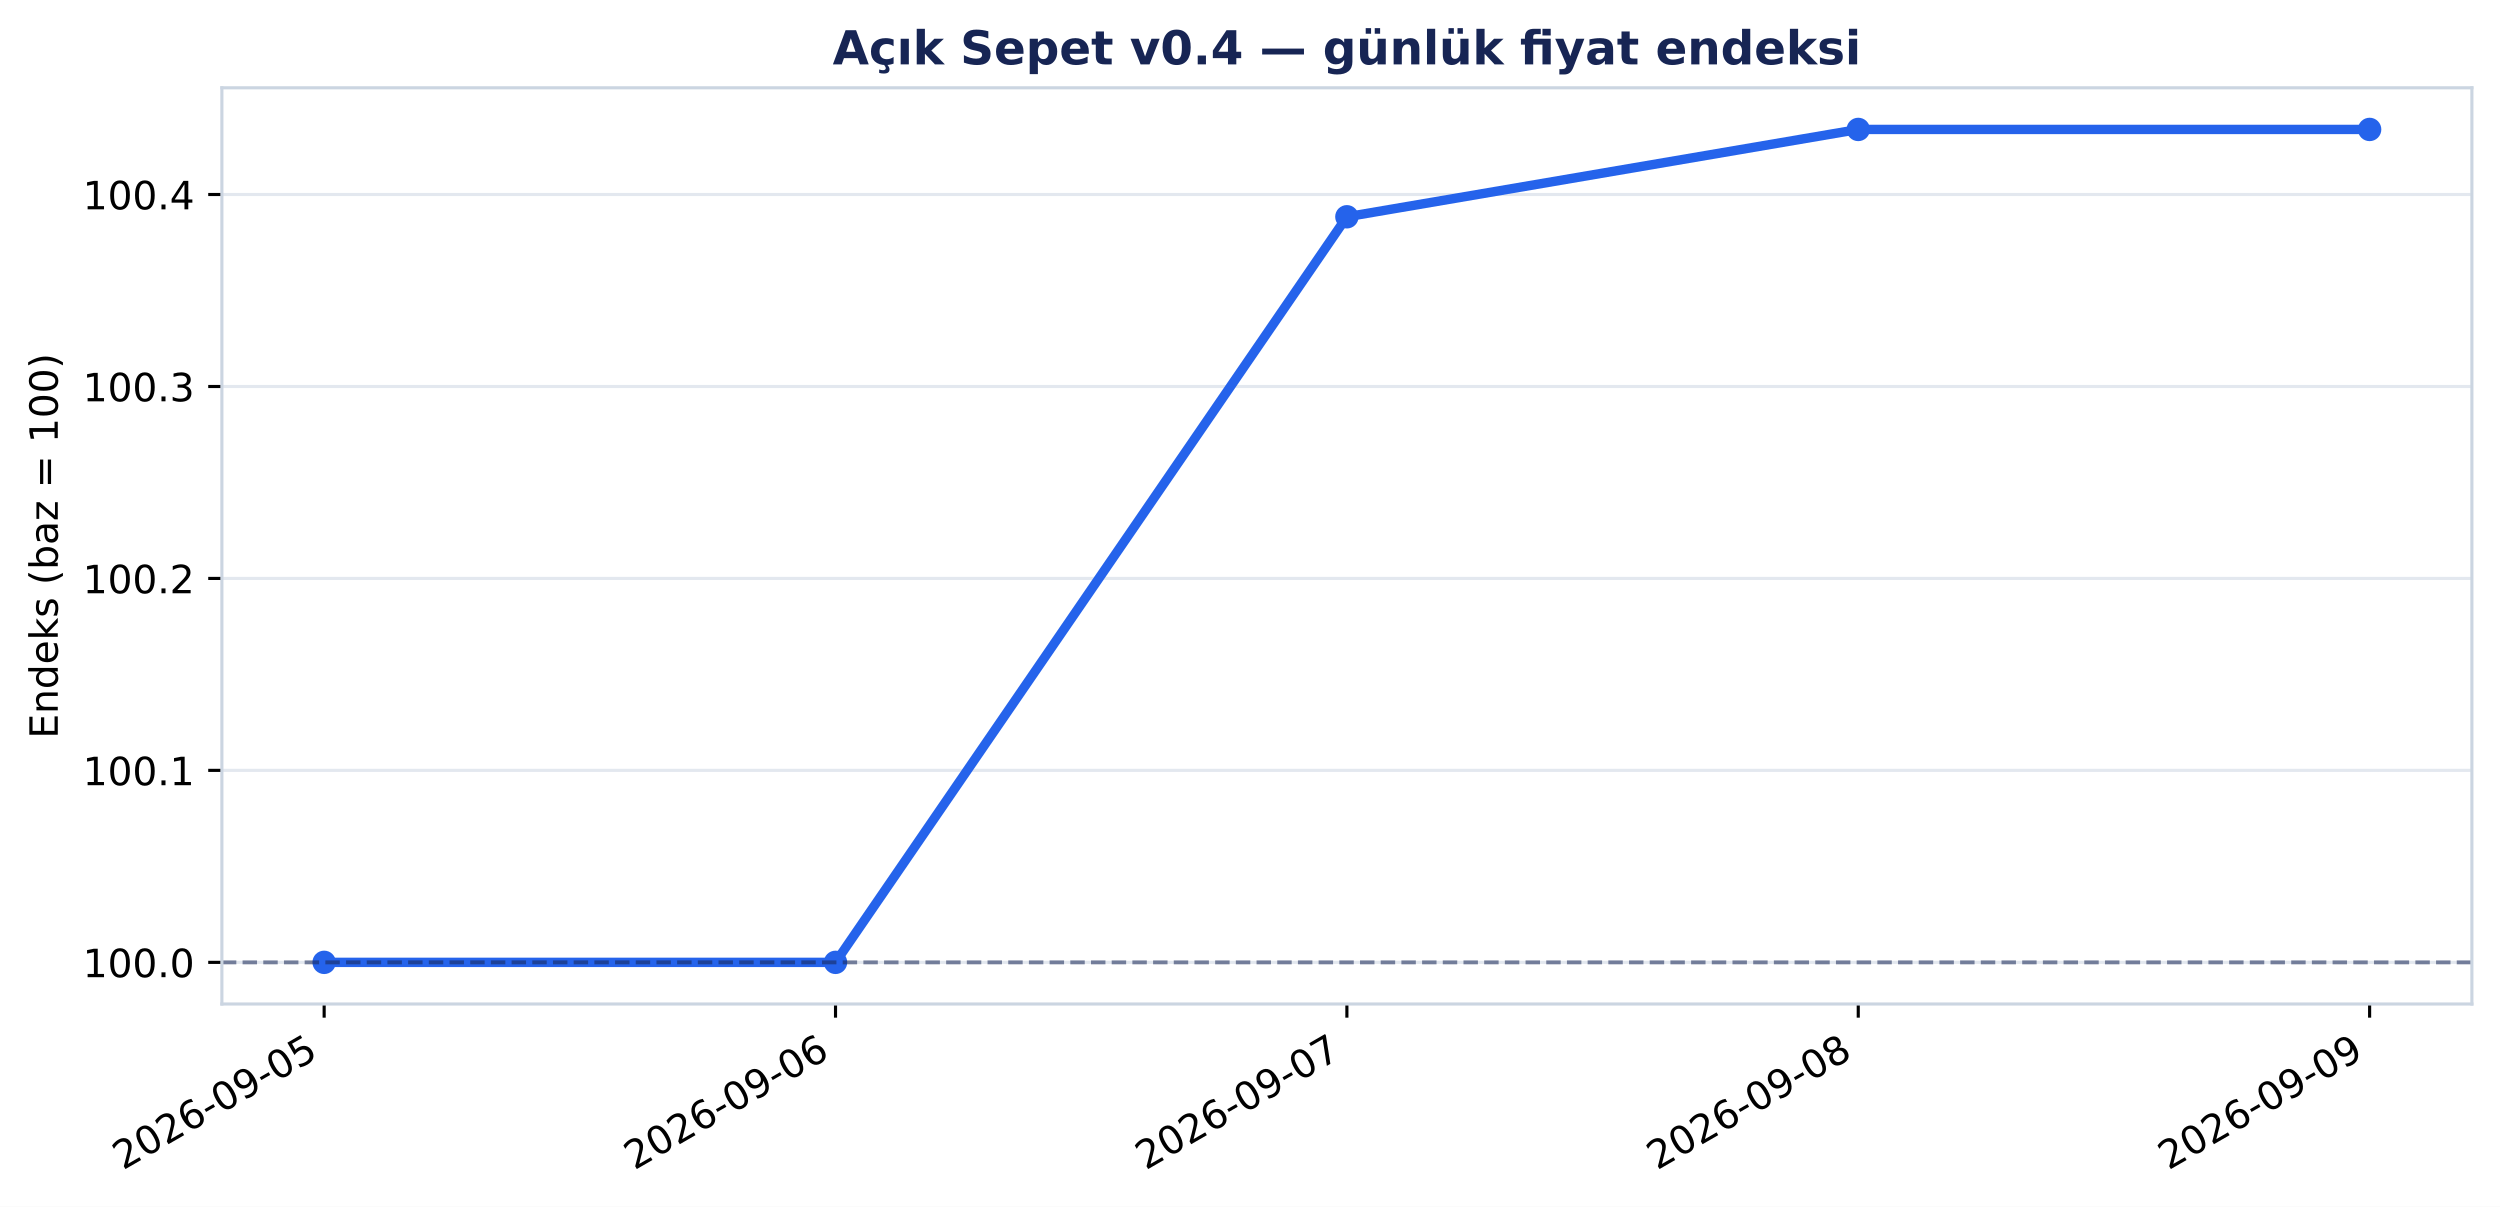
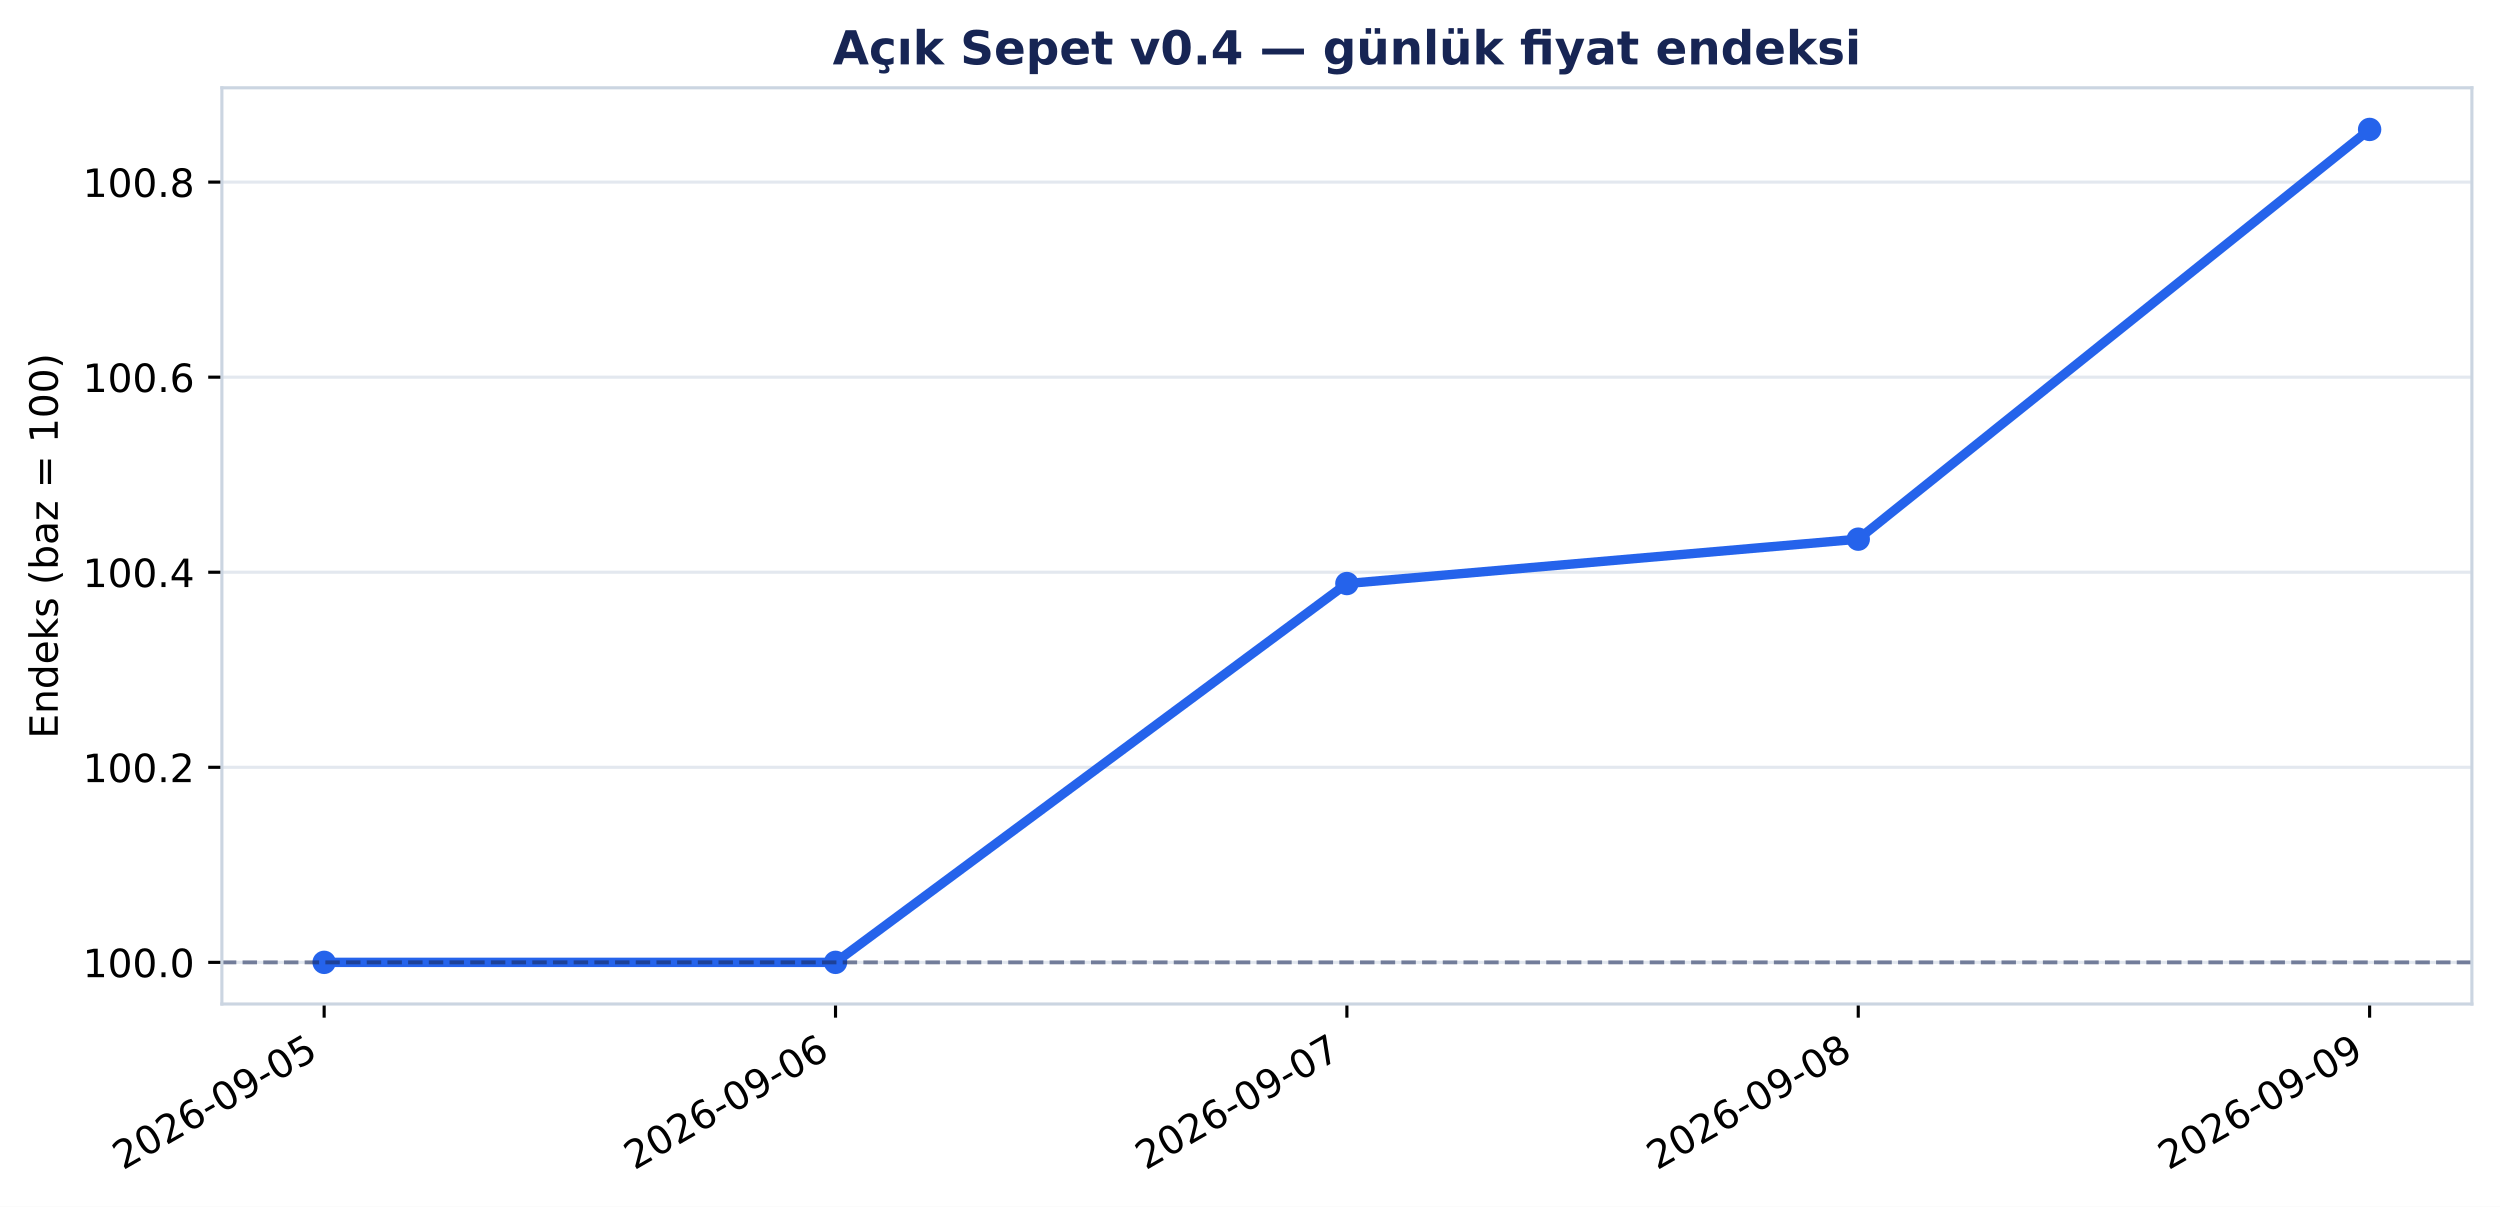
<svg xmlns="http://www.w3.org/2000/svg" xmlns:xlink="http://www.w3.org/1999/xlink" width="640.307pt" height="309.065pt" viewBox="0 0 640.307 309.065" version="1.1">
  <defs>
    <style type="text/css">*{stroke-linejoin: round; stroke-linecap: butt}</style>
  </defs>
  <g id="figure_1">
    <g id="patch_1">
      <path d="M 0 309.065 L 640.307 309.065 L 640.307 0 L 0 0 z " style="fill: #ffffff" />
    </g>
    <g id="axes_1">
      <g id="patch_2">
        <path d="M 56.829 257.147 L 633.107 257.147 L 633.107 22.487 L 56.829 22.487 z " style="fill: #ffffff" />
      </g>
      <g id="matplotlib.axis_1">
        <g id="xtick_1">
          <g id="line2d_1">
            <defs>
-               <path id="m60964364a3" d="M 0 0 L 0 3.5 " style="stroke: #000000; stroke-width: 0.8" />
+               <path id="mc05fc10f4d" d="M 0 0 L 0 3.5 " style="stroke: #000000; stroke-width: 0.8" />
            </defs>
            <g>
-               <use xlink:href="#m60964364a3" x="83.023" y="257.147" style="stroke: #000000; stroke-width: 0.8" />
+               <use xlink:href="#mc05fc10f4d" x="83.023" y="257.147" style="stroke: #000000; stroke-width: 0.8" />
            </g>
          </g>
          <g id="text_1">
            <g transform="translate(31.49257 299.7842) rotate(-30) scale(0.1 -0.1)">
              <defs>
                <path id="DejaVuSans-15" d="M 1228 531 L 3431 531 L 3431 0 L 469 0 L 469 531 Q 828 903 1448 1529 Q 2069 2156 2228 2338 Q 2531 2678 2651 2914 Q 2772 3150 2772 3378 Q 2772 3750 2511 3984 Q 2250 4219 1831 4219 Q 1534 4219 1204 4116 Q 875 4013 500 3803 L 500 4441 Q 881 4594 1212 4672 Q 1544 4750 1819 4750 Q 2544 4750 2975 4387 Q 3406 4025 3406 3419 Q 3406 3131 3298 2873 Q 3191 2616 2906 2266 Q 2828 2175 2409 1742 Q 1991 1309 1228 531 z " transform="scale(0.015625)" />
                <path id="DejaVuSans-13" d="M 2034 4250 Q 1547 4250 1301 3770 Q 1056 3291 1056 2328 Q 1056 1369 1301 889 Q 1547 409 2034 409 Q 2525 409 2770 889 Q 3016 1369 3016 2328 Q 3016 3291 2770 3770 Q 2525 4250 2034 4250 z M 2034 4750 Q 2819 4750 3233 4129 Q 3647 3509 3647 2328 Q 3647 1150 3233 529 Q 2819 -91 2034 -91 Q 1250 -91 836 529 Q 422 1150 422 2328 Q 422 3509 836 4129 Q 1250 4750 2034 4750 z " transform="scale(0.015625)" />
                <path id="DejaVuSans-19" d="M 2113 2584 Q 1688 2584 1439 2293 Q 1191 2003 1191 1497 Q 1191 994 1439 701 Q 1688 409 2113 409 Q 2538 409 2786 701 Q 3034 994 3034 1497 Q 3034 2003 2786 2293 Q 2538 2584 2113 2584 z M 3366 4563 L 3366 3988 Q 3128 4100 2886 4159 Q 2644 4219 2406 4219 Q 1781 4219 1451 3797 Q 1122 3375 1075 2522 Q 1259 2794 1537 2939 Q 1816 3084 2150 3084 Q 2853 3084 3261 2657 Q 3669 2231 3669 1497 Q 3669 778 3244 343 Q 2819 -91 2113 -91 Q 1303 -91 875 529 Q 447 1150 447 2328 Q 447 3434 972 4092 Q 1497 4750 2381 4750 Q 2619 4750 2861 4703 Q 3103 4656 3366 4563 z " transform="scale(0.015625)" />
                <path id="DejaVuSans-10" d="M 313 2009 L 1997 2009 L 1997 1497 L 313 1497 L 313 2009 z " transform="scale(0.015625)" />
                <path id="DejaVuSans-1c" d="M 703 97 L 703 672 Q 941 559 1184 500 Q 1428 441 1663 441 Q 2288 441 2617 861 Q 2947 1281 2994 2138 Q 2813 1869 2534 1725 Q 2256 1581 1919 1581 Q 1219 1581 811 2004 Q 403 2428 403 3163 Q 403 3881 828 4315 Q 1253 4750 1959 4750 Q 2769 4750 3195 4129 Q 3622 3509 3622 2328 Q 3622 1225 3098 567 Q 2575 -91 1691 -91 Q 1453 -91 1209 -44 Q 966 3 703 97 z M 1959 2075 Q 2384 2075 2632 2365 Q 2881 2656 2881 3163 Q 2881 3666 2632 3958 Q 2384 4250 1959 4250 Q 1534 4250 1286 3958 Q 1038 3666 1038 3163 Q 1038 2656 1286 2365 Q 1534 2075 1959 2075 z " transform="scale(0.015625)" />
                <path id="DejaVuSans-18" d="M 691 4666 L 3169 4666 L 3169 4134 L 1269 4134 L 1269 2991 Q 1406 3038 1543 3061 Q 1681 3084 1819 3084 Q 2600 3084 3056 2656 Q 3513 2228 3513 1497 Q 3513 744 3044 326 Q 2575 -91 1722 -91 Q 1428 -91 1123 -41 Q 819 9 494 109 L 494 744 Q 775 591 1075 516 Q 1375 441 1709 441 Q 2250 441 2565 725 Q 2881 1009 2881 1497 Q 2881 1984 2565 2268 Q 2250 2553 1709 2553 Q 1456 2553 1204 2497 Q 953 2441 691 2322 L 691 4666 z " transform="scale(0.015625)" />
              </defs>
              <use xlink:href="#DejaVuSans-15" />
              <use xlink:href="#DejaVuSans-13" transform="translate(63.625 0)" />
              <use xlink:href="#DejaVuSans-15" transform="translate(127.25 0)" />
              <use xlink:href="#DejaVuSans-19" transform="translate(190.875 0)" />
              <use xlink:href="#DejaVuSans-10" transform="translate(254.5 0)" />
              <use xlink:href="#DejaVuSans-13" transform="translate(290.5781 0)" />
              <use xlink:href="#DejaVuSans-1c" transform="translate(354.2031 0)" />
              <use xlink:href="#DejaVuSans-10" transform="translate(417.8281 0)" />
              <use xlink:href="#DejaVuSans-13" transform="translate(453.9062 0)" />
              <use xlink:href="#DejaVuSans-18" transform="translate(517.5312 0)" />
            </g>
          </g>
        </g>
        <g id="xtick_2">
          <g id="line2d_2">
            <g>
-               <use xlink:href="#m60964364a3" x="213.996" y="257.147" style="stroke: #000000; stroke-width: 0.8" />
+               <use xlink:href="#mc05fc10f4d" x="213.996" y="257.147" style="stroke: #000000; stroke-width: 0.8" />
            </g>
          </g>
          <g id="text_2">
            <g transform="translate(162.4648 299.7842) rotate(-30) scale(0.1 -0.1)">
              <use xlink:href="#DejaVuSans-15" />
              <use xlink:href="#DejaVuSans-13" transform="translate(63.625 0)" />
              <use xlink:href="#DejaVuSans-15" transform="translate(127.25 0)" />
              <use xlink:href="#DejaVuSans-19" transform="translate(190.875 0)" />
              <use xlink:href="#DejaVuSans-10" transform="translate(254.5 0)" />
              <use xlink:href="#DejaVuSans-13" transform="translate(290.5781 0)" />
              <use xlink:href="#DejaVuSans-1c" transform="translate(354.2031 0)" />
              <use xlink:href="#DejaVuSans-10" transform="translate(417.8281 0)" />
              <use xlink:href="#DejaVuSans-13" transform="translate(453.9062 0)" />
              <use xlink:href="#DejaVuSans-19" transform="translate(517.5312 0)" />
            </g>
          </g>
        </g>
        <g id="xtick_3">
          <g id="line2d_3">
            <g>
-               <use xlink:href="#m60964364a3" x="344.968" y="257.147" style="stroke: #000000; stroke-width: 0.8" />
+               <use xlink:href="#mc05fc10f4d" x="344.968" y="257.147" style="stroke: #000000; stroke-width: 0.8" />
            </g>
          </g>
          <g id="text_3">
            <g transform="translate(293.437 299.7842) rotate(-30) scale(0.1 -0.1)">
              <defs>
                <path id="DejaVuSans-1a" d="M 525 4666 L 3525 4666 L 3525 4397 L 1831 0 L 1172 0 L 2766 4134 L 525 4134 L 525 4666 z " transform="scale(0.015625)" />
              </defs>
              <use xlink:href="#DejaVuSans-15" />
              <use xlink:href="#DejaVuSans-13" transform="translate(63.625 0)" />
              <use xlink:href="#DejaVuSans-15" transform="translate(127.25 0)" />
              <use xlink:href="#DejaVuSans-19" transform="translate(190.875 0)" />
              <use xlink:href="#DejaVuSans-10" transform="translate(254.5 0)" />
              <use xlink:href="#DejaVuSans-13" transform="translate(290.5781 0)" />
              <use xlink:href="#DejaVuSans-1c" transform="translate(354.2031 0)" />
              <use xlink:href="#DejaVuSans-10" transform="translate(417.8281 0)" />
              <use xlink:href="#DejaVuSans-13" transform="translate(453.9062 0)" />
              <use xlink:href="#DejaVuSans-1a" transform="translate(517.5312 0)" />
            </g>
          </g>
        </g>
        <g id="xtick_4">
          <g id="line2d_4">
            <g>
-               <use xlink:href="#m60964364a3" x="475.94" y="257.147" style="stroke: #000000; stroke-width: 0.8" />
+               <use xlink:href="#mc05fc10f4d" x="475.94" y="257.147" style="stroke: #000000; stroke-width: 0.8" />
            </g>
          </g>
          <g id="text_4">
            <g transform="translate(424.4091 299.7842) rotate(-30) scale(0.1 -0.1)">
              <defs>
                <path id="DejaVuSans-1b" d="M 2034 2216 Q 1584 2216 1326 1975 Q 1069 1734 1069 1313 Q 1069 891 1326 650 Q 1584 409 2034 409 Q 2484 409 2743 651 Q 3003 894 3003 1313 Q 3003 1734 2745 1975 Q 2488 2216 2034 2216 z M 1403 2484 Q 997 2584 770 2862 Q 544 3141 544 3541 Q 544 4100 942 4425 Q 1341 4750 2034 4750 Q 2731 4750 3128 4425 Q 3525 4100 3525 3541 Q 3525 3141 3298 2862 Q 3072 2584 2669 2484 Q 3125 2378 3379 2068 Q 3634 1759 3634 1313 Q 3634 634 3220 271 Q 2806 -91 2034 -91 Q 1263 -91 848 271 Q 434 634 434 1313 Q 434 1759 690 2068 Q 947 2378 1403 2484 z M 1172 3481 Q 1172 3119 1398 2916 Q 1625 2713 2034 2713 Q 2441 2713 2670 2916 Q 2900 3119 2900 3481 Q 2900 3844 2670 4047 Q 2441 4250 2034 4250 Q 1625 4250 1398 4047 Q 1172 3844 1172 3481 z " transform="scale(0.015625)" />
              </defs>
              <use xlink:href="#DejaVuSans-15" />
              <use xlink:href="#DejaVuSans-13" transform="translate(63.625 0)" />
              <use xlink:href="#DejaVuSans-15" transform="translate(127.25 0)" />
              <use xlink:href="#DejaVuSans-19" transform="translate(190.875 0)" />
              <use xlink:href="#DejaVuSans-10" transform="translate(254.5 0)" />
              <use xlink:href="#DejaVuSans-13" transform="translate(290.5781 0)" />
              <use xlink:href="#DejaVuSans-1c" transform="translate(354.2031 0)" />
              <use xlink:href="#DejaVuSans-10" transform="translate(417.8281 0)" />
              <use xlink:href="#DejaVuSans-13" transform="translate(453.9062 0)" />
              <use xlink:href="#DejaVuSans-1b" transform="translate(517.5312 0)" />
            </g>
          </g>
        </g>
        <g id="xtick_5">
          <g id="line2d_5">
            <g>
-               <use xlink:href="#m60964364a3" x="606.912" y="257.147" style="stroke: #000000; stroke-width: 0.8" />
+               <use xlink:href="#mc05fc10f4d" x="606.912" y="257.147" style="stroke: #000000; stroke-width: 0.8" />
            </g>
          </g>
          <g id="text_5">
            <g transform="translate(555.3813 299.7842) rotate(-30) scale(0.1 -0.1)">
              <use xlink:href="#DejaVuSans-15" />
              <use xlink:href="#DejaVuSans-13" transform="translate(63.625 0)" />
              <use xlink:href="#DejaVuSans-15" transform="translate(127.25 0)" />
              <use xlink:href="#DejaVuSans-19" transform="translate(190.875 0)" />
              <use xlink:href="#DejaVuSans-10" transform="translate(254.5 0)" />
              <use xlink:href="#DejaVuSans-13" transform="translate(290.5781 0)" />
              <use xlink:href="#DejaVuSans-1c" transform="translate(354.2031 0)" />
              <use xlink:href="#DejaVuSans-10" transform="translate(417.8281 0)" />
              <use xlink:href="#DejaVuSans-13" transform="translate(453.9062 0)" />
              <use xlink:href="#DejaVuSans-1c" transform="translate(517.5312 0)" />
            </g>
          </g>
        </g>
      </g>
      <g id="matplotlib.axis_2">
        <g id="ytick_1">
          <g id="line2d_6">
-             <path d="M 56.829 246.48 L 633.107 246.48 " clip-path="url(#pe45ce67028)" style="fill: none; stroke: #cbd5e1; stroke-opacity: 0.55; stroke-width: 0.8; stroke-linecap: square" />
+             <path d="M 56.829 246.48 L 633.107 246.48 " clip-path="url(#p86178de2ba)" style="fill: none; stroke: #cbd5e1; stroke-opacity: 0.55; stroke-width: 0.8; stroke-linecap: square" />
          </g>
          <g id="line2d_7">
            <defs>
-               <path id="me52f8d7fa2" d="M 0 0 L -3.5 0 " style="stroke: #000000; stroke-width: 0.8" />
+               <path id="mc78de921da" d="M 0 0 L -3.5 0 " style="stroke: #000000; stroke-width: 0.8" />
            </defs>
            <g>
-               <use xlink:href="#me52f8d7fa2" x="56.829" y="246.48" style="stroke: #000000; stroke-width: 0.8" />
+               <use xlink:href="#mc78de921da" x="56.829" y="246.48" style="stroke: #000000; stroke-width: 0.8" />
            </g>
          </g>
          <g id="text_6">
            <g transform="translate(21.20078 250.2791) scale(0.1 -0.1)">
              <defs>
                <path id="DejaVuSans-14" d="M 794 531 L 1825 531 L 1825 4091 L 703 3866 L 703 4441 L 1819 4666 L 2450 4666 L 2450 531 L 3481 531 L 3481 0 L 794 0 L 794 531 z " transform="scale(0.015625)" />
                <path id="DejaVuSans-11" d="M 684 794 L 1344 794 L 1344 0 L 684 0 L 684 794 z " transform="scale(0.015625)" />
              </defs>
              <use xlink:href="#DejaVuSans-14" />
              <use xlink:href="#DejaVuSans-13" transform="translate(63.625 0)" />
              <use xlink:href="#DejaVuSans-13" transform="translate(127.25 0)" />
              <use xlink:href="#DejaVuSans-11" transform="translate(190.875 0)" />
              <use xlink:href="#DejaVuSans-13" transform="translate(222.6562 0)" />
            </g>
          </g>
        </g>
        <g id="ytick_2">
          <g id="line2d_8">
-             <path d="M 56.829 197.315 L 633.107 197.315 " clip-path="url(#pe45ce67028)" style="fill: none; stroke: #cbd5e1; stroke-opacity: 0.55; stroke-width: 0.8; stroke-linecap: square" />
+             <path d="M 56.829 196.521 L 633.107 196.521 " clip-path="url(#p86178de2ba)" style="fill: none; stroke: #cbd5e1; stroke-opacity: 0.55; stroke-width: 0.8; stroke-linecap: square" />
          </g>
          <g id="line2d_9">
            <g>
-               <use xlink:href="#me52f8d7fa2" x="56.829" y="197.315" style="stroke: #000000; stroke-width: 0.8" />
+               <use xlink:href="#mc78de921da" x="56.829" y="196.521" style="stroke: #000000; stroke-width: 0.8" />
            </g>
          </g>
          <g id="text_7">
-             <g transform="translate(21.20078 201.1141) scale(0.1 -0.1)">
-               <use xlink:href="#DejaVuSans-14" />
-               <use xlink:href="#DejaVuSans-13" transform="translate(63.625 0)" />
-               <use xlink:href="#DejaVuSans-13" transform="translate(127.25 0)" />
-               <use xlink:href="#DejaVuSans-11" transform="translate(190.875 0)" />
-               <use xlink:href="#DejaVuSans-14" transform="translate(222.6562 0)" />
+             <g transform="translate(21.20078 200.3196) scale(0.1 -0.1)">
+               <use xlink:href="#DejaVuSans-14" />
+               <use xlink:href="#DejaVuSans-13" transform="translate(63.625 0)" />
+               <use xlink:href="#DejaVuSans-13" transform="translate(127.25 0)" />
+               <use xlink:href="#DejaVuSans-11" transform="translate(190.875 0)" />
+               <use xlink:href="#DejaVuSans-15" transform="translate(222.6562 0)" />
            </g>
          </g>
        </g>
        <g id="ytick_3">
          <g id="line2d_10">
-             <path d="M 56.829 148.15 L 633.107 148.15 " clip-path="url(#pe45ce67028)" style="fill: none; stroke: #cbd5e1; stroke-opacity: 0.55; stroke-width: 0.8; stroke-linecap: square" />
+             <path d="M 56.829 146.561 L 633.107 146.561 " clip-path="url(#p86178de2ba)" style="fill: none; stroke: #cbd5e1; stroke-opacity: 0.55; stroke-width: 0.8; stroke-linecap: square" />
          </g>
          <g id="line2d_11">
            <g>
-               <use xlink:href="#me52f8d7fa2" x="56.829" y="148.15" style="stroke: #000000; stroke-width: 0.8" />
+               <use xlink:href="#mc78de921da" x="56.829" y="146.561" style="stroke: #000000; stroke-width: 0.8" />
            </g>
          </g>
          <g id="text_8">
-             <g transform="translate(21.20078 151.949) scale(0.1 -0.1)">
-               <use xlink:href="#DejaVuSans-14" />
-               <use xlink:href="#DejaVuSans-13" transform="translate(63.625 0)" />
-               <use xlink:href="#DejaVuSans-13" transform="translate(127.25 0)" />
-               <use xlink:href="#DejaVuSans-11" transform="translate(190.875 0)" />
-               <use xlink:href="#DejaVuSans-15" transform="translate(222.6562 0)" />
+             <g transform="translate(21.20078 150.3601) scale(0.1 -0.1)">
+               <defs>
+                 <path id="DejaVuSans-17" d="M 2419 4116 L 825 1625 L 2419 1625 L 2419 4116 z M 2253 4666 L 3047 4666 L 3047 1625 L 3713 1625 L 3713 1100 L 3047 1100 L 3047 0 L 2419 0 L 2419 1100 L 313 1100 L 313 1709 L 2253 4666 z " transform="scale(0.015625)" />
+               </defs>
+               <use xlink:href="#DejaVuSans-14" />
+               <use xlink:href="#DejaVuSans-13" transform="translate(63.625 0)" />
+               <use xlink:href="#DejaVuSans-13" transform="translate(127.25 0)" />
+               <use xlink:href="#DejaVuSans-11" transform="translate(190.875 0)" />
+               <use xlink:href="#DejaVuSans-17" transform="translate(222.6562 0)" />
            </g>
          </g>
        </g>
        <g id="ytick_4">
          <g id="line2d_12">
-             <path d="M 56.829 98.985 L 633.107 98.985 " clip-path="url(#pe45ce67028)" style="fill: none; stroke: #cbd5e1; stroke-opacity: 0.55; stroke-width: 0.8; stroke-linecap: square" />
+             <path d="M 56.829 96.602 L 633.107 96.602 " clip-path="url(#p86178de2ba)" style="fill: none; stroke: #cbd5e1; stroke-opacity: 0.55; stroke-width: 0.8; stroke-linecap: square" />
          </g>
          <g id="line2d_13">
            <g>
-               <use xlink:href="#me52f8d7fa2" x="56.829" y="98.985" style="stroke: #000000; stroke-width: 0.8" />
+               <use xlink:href="#mc78de921da" x="56.829" y="96.602" style="stroke: #000000; stroke-width: 0.8" />
            </g>
          </g>
          <g id="text_9">
-             <g transform="translate(21.20078 102.784) scale(0.1 -0.1)">
-               <defs>
-                 <path id="DejaVuSans-16" d="M 2597 2516 Q 3050 2419 3304 2112 Q 3559 1806 3559 1356 Q 3559 666 3084 287 Q 2609 -91 1734 -91 Q 1441 -91 1130 -33 Q 819 25 488 141 L 488 750 Q 750 597 1062 519 Q 1375 441 1716 441 Q 2309 441 2620 675 Q 2931 909 2931 1356 Q 2931 1769 2642 2001 Q 2353 2234 1838 2234 L 1294 2234 L 1294 2753 L 1863 2753 Q 2328 2753 2575 2939 Q 2822 3125 2822 3475 Q 2822 3834 2567 4026 Q 2313 4219 1838 4219 Q 1578 4219 1281 4162 Q 984 4106 628 3988 L 628 4550 Q 988 4650 1302 4700 Q 1616 4750 1894 4750 Q 2613 4750 3031 4423 Q 3450 4097 3450 3541 Q 3450 3153 3228 2886 Q 3006 2619 2597 2516 z " transform="scale(0.015625)" />
-               </defs>
-               <use xlink:href="#DejaVuSans-14" />
-               <use xlink:href="#DejaVuSans-13" transform="translate(63.625 0)" />
-               <use xlink:href="#DejaVuSans-13" transform="translate(127.25 0)" />
-               <use xlink:href="#DejaVuSans-11" transform="translate(190.875 0)" />
-               <use xlink:href="#DejaVuSans-16" transform="translate(222.6562 0)" />
+             <g transform="translate(21.20078 100.4006) scale(0.1 -0.1)">
+               <use xlink:href="#DejaVuSans-14" />
+               <use xlink:href="#DejaVuSans-13" transform="translate(63.625 0)" />
+               <use xlink:href="#DejaVuSans-13" transform="translate(127.25 0)" />
+               <use xlink:href="#DejaVuSans-11" transform="translate(190.875 0)" />
+               <use xlink:href="#DejaVuSans-19" transform="translate(222.6562 0)" />
            </g>
          </g>
        </g>
        <g id="ytick_5">
          <g id="line2d_14">
-             <path d="M 56.829 49.82 L 633.107 49.82 " clip-path="url(#pe45ce67028)" style="fill: none; stroke: #cbd5e1; stroke-opacity: 0.55; stroke-width: 0.8; stroke-linecap: square" />
+             <path d="M 56.829 46.642 L 633.107 46.642 " clip-path="url(#p86178de2ba)" style="fill: none; stroke: #cbd5e1; stroke-opacity: 0.55; stroke-width: 0.8; stroke-linecap: square" />
          </g>
          <g id="line2d_15">
            <g>
-               <use xlink:href="#me52f8d7fa2" x="56.829" y="49.82" style="stroke: #000000; stroke-width: 0.8" />
+               <use xlink:href="#mc78de921da" x="56.829" y="46.642" style="stroke: #000000; stroke-width: 0.8" />
            </g>
          </g>
          <g id="text_10">
-             <g transform="translate(21.20078 53.619) scale(0.1 -0.1)">
-               <defs>
-                 <path id="DejaVuSans-17" d="M 2419 4116 L 825 1625 L 2419 1625 L 2419 4116 z M 2253 4666 L 3047 4666 L 3047 1625 L 3713 1625 L 3713 1100 L 3047 1100 L 3047 0 L 2419 0 L 2419 1100 L 313 1100 L 313 1709 L 2253 4666 z " transform="scale(0.015625)" />
-               </defs>
-               <use xlink:href="#DejaVuSans-14" />
-               <use xlink:href="#DejaVuSans-13" transform="translate(63.625 0)" />
-               <use xlink:href="#DejaVuSans-13" transform="translate(127.25 0)" />
-               <use xlink:href="#DejaVuSans-11" transform="translate(190.875 0)" />
-               <use xlink:href="#DejaVuSans-17" transform="translate(222.6562 0)" />
+             <g transform="translate(21.20078 50.44112) scale(0.1 -0.1)">
+               <use xlink:href="#DejaVuSans-14" />
+               <use xlink:href="#DejaVuSans-13" transform="translate(63.625 0)" />
+               <use xlink:href="#DejaVuSans-13" transform="translate(127.25 0)" />
+               <use xlink:href="#DejaVuSans-11" transform="translate(190.875 0)" />
+               <use xlink:href="#DejaVuSans-1b" transform="translate(222.6562 0)" />
            </g>
          </g>
        </g>
        <g id="text_11">
          <g transform="translate(14.79844 189.1605) rotate(-90) scale(0.1 -0.1)">
            <defs>
              <path id="DejaVuSans-28" d="M 628 4666 L 3578 4666 L 3578 4134 L 1259 4134 L 1259 2753 L 3481 2753 L 3481 2222 L 1259 2222 L 1259 531 L 3634 531 L 3634 0 L 628 0 L 628 4666 z " transform="scale(0.015625)" />
              <path id="DejaVuSans-51" d="M 3513 2113 L 3513 0 L 2938 0 L 2938 2094 Q 2938 2591 2744 2837 Q 2550 3084 2163 3084 Q 1697 3084 1428 2787 Q 1159 2491 1159 1978 L 1159 0 L 581 0 L 581 3500 L 1159 3500 L 1159 2956 Q 1366 3272 1645 3428 Q 1925 3584 2291 3584 Q 2894 3584 3203 3211 Q 3513 2838 3513 2113 z " transform="scale(0.015625)" />
              <path id="DejaVuSans-47" d="M 2906 2969 L 2906 4863 L 3481 4863 L 3481 0 L 2906 0 L 2906 525 Q 2725 213 2448 61 Q 2172 -91 1784 -91 Q 1150 -91 751 415 Q 353 922 353 1747 Q 353 2572 751 3078 Q 1150 3584 1784 3584 Q 2172 3584 2448 3432 Q 2725 3281 2906 2969 z M 947 1747 Q 947 1113 1208 752 Q 1469 391 1925 391 Q 2381 391 2643 752 Q 2906 1113 2906 1747 Q 2906 2381 2643 2742 Q 2381 3103 1925 3103 Q 1469 3103 1208 2742 Q 947 2381 947 1747 z " transform="scale(0.015625)" />
              <path id="DejaVuSans-48" d="M 3597 1894 L 3597 1613 L 953 1613 Q 991 1019 1311 708 Q 1631 397 2203 397 Q 2534 397 2845 478 Q 3156 559 3463 722 L 3463 178 Q 3153 47 2828 -22 Q 2503 -91 2169 -91 Q 1331 -91 842 396 Q 353 884 353 1716 Q 353 2575 817 3079 Q 1281 3584 2069 3584 Q 2775 3584 3186 3129 Q 3597 2675 3597 1894 z M 3022 2063 Q 3016 2534 2758 2815 Q 2500 3097 2075 3097 Q 1594 3097 1305 2825 Q 1016 2553 972 2059 L 3022 2063 z " transform="scale(0.015625)" />
              <path id="DejaVuSans-4e" d="M 581 4863 L 1159 4863 L 1159 1991 L 2875 3500 L 3609 3500 L 1753 1863 L 3688 0 L 2938 0 L 1159 1709 L 1159 0 L 581 0 L 581 4863 z " transform="scale(0.015625)" />
              <path id="DejaVuSans-56" d="M 2834 3397 L 2834 2853 Q 2591 2978 2328 3040 Q 2066 3103 1784 3103 Q 1356 3103 1142 2972 Q 928 2841 928 2578 Q 928 2378 1081 2264 Q 1234 2150 1697 2047 L 1894 2003 Q 2506 1872 2764 1633 Q 3022 1394 3022 966 Q 3022 478 2636 193 Q 2250 -91 1575 -91 Q 1294 -91 989 -36 Q 684 19 347 128 L 347 722 Q 666 556 975 473 Q 1284 391 1588 391 Q 1994 391 2212 530 Q 2431 669 2431 922 Q 2431 1156 2273 1281 Q 2116 1406 1581 1522 L 1381 1569 Q 847 1681 609 1914 Q 372 2147 372 2553 Q 372 3047 722 3315 Q 1072 3584 1716 3584 Q 2034 3584 2315 3537 Q 2597 3491 2834 3397 z " transform="scale(0.015625)" />
              <path id="DejaVuSans-3" transform="scale(0.015625)" />
              <path id="DejaVuSans-b" d="M 1984 4856 Q 1566 4138 1362 3434 Q 1159 2731 1159 2009 Q 1159 1288 1364 580 Q 1569 -128 1984 -844 L 1484 -844 Q 1016 -109 783 600 Q 550 1309 550 2009 Q 550 2706 781 3412 Q 1013 4119 1484 4856 L 1984 4856 z " transform="scale(0.015625)" />
              <path id="DejaVuSans-45" d="M 3116 1747 Q 3116 2381 2855 2742 Q 2594 3103 2138 3103 Q 1681 3103 1420 2742 Q 1159 2381 1159 1747 Q 1159 1113 1420 752 Q 1681 391 2138 391 Q 2594 391 2855 752 Q 3116 1113 3116 1747 z M 1159 2969 Q 1341 3281 1617 3432 Q 1894 3584 2278 3584 Q 2916 3584 3314 3078 Q 3713 2572 3713 1747 Q 3713 922 3314 415 Q 2916 -91 2278 -91 Q 1894 -91 1617 61 Q 1341 213 1159 525 L 1159 0 L 581 0 L 581 4863 L 1159 4863 L 1159 2969 z " transform="scale(0.015625)" />
              <path id="DejaVuSans-44" d="M 2194 1759 Q 1497 1759 1228 1600 Q 959 1441 959 1056 Q 959 750 1161 570 Q 1363 391 1709 391 Q 2188 391 2477 730 Q 2766 1069 2766 1631 L 2766 1759 L 2194 1759 z M 3341 1997 L 3341 0 L 2766 0 L 2766 531 Q 2569 213 2275 61 Q 1981 -91 1556 -91 Q 1019 -91 701 211 Q 384 513 384 1019 Q 384 1609 779 1909 Q 1175 2209 1959 2209 L 2766 2209 L 2766 2266 Q 2766 2663 2505 2880 Q 2244 3097 1772 3097 Q 1472 3097 1187 3025 Q 903 2953 641 2809 L 641 3341 Q 956 3463 1253 3523 Q 1550 3584 1831 3584 Q 2591 3584 2966 3190 Q 3341 2797 3341 1997 z " transform="scale(0.015625)" />
              <path id="DejaVuSans-5d" d="M 353 3500 L 3084 3500 L 3084 2975 L 922 459 L 3084 459 L 3084 0 L 275 0 L 275 525 L 2438 3041 L 353 3041 L 353 3500 z " transform="scale(0.015625)" />
              <path id="DejaVuSans-20" d="M 678 2906 L 4684 2906 L 4684 2381 L 678 2381 L 678 2906 z M 678 1631 L 4684 1631 L 4684 1100 L 678 1100 L 678 1631 z " transform="scale(0.015625)" />
              <path id="DejaVuSans-c" d="M 513 4856 L 1013 4856 Q 1481 4119 1714 3412 Q 1947 2706 1947 2009 Q 1947 1309 1714 600 Q 1481 -109 1013 -844 L 513 -844 Q 928 -128 1133 580 Q 1338 1288 1338 2009 Q 1338 2731 1133 3434 Q 928 4138 513 4856 z " transform="scale(0.015625)" />
            </defs>
            <use xlink:href="#DejaVuSans-28" />
            <use xlink:href="#DejaVuSans-51" transform="translate(63.1875 0)" />
            <use xlink:href="#DejaVuSans-47" transform="translate(126.5625 0)" />
            <use xlink:href="#DejaVuSans-48" transform="translate(190.0469 0)" />
            <use xlink:href="#DejaVuSans-4e" transform="translate(251.5781 0)" />
            <use xlink:href="#DejaVuSans-56" transform="translate(309.4844 0)" />
            <use xlink:href="#DejaVuSans-3" transform="translate(361.5781 0)" />
            <use xlink:href="#DejaVuSans-b" transform="translate(393.3594 0)" />
            <use xlink:href="#DejaVuSans-45" transform="translate(432.375 0)" />
            <use xlink:href="#DejaVuSans-44" transform="translate(495.8594 0)" />
            <use xlink:href="#DejaVuSans-5d" transform="translate(557.1406 0)" />
            <use xlink:href="#DejaVuSans-3" transform="translate(609.625 0)" />
            <use xlink:href="#DejaVuSans-20" transform="translate(641.4062 0)" />
            <use xlink:href="#DejaVuSans-3" transform="translate(725.2031 0)" />
            <use xlink:href="#DejaVuSans-14" transform="translate(756.9844 0)" />
            <use xlink:href="#DejaVuSans-13" transform="translate(820.6094 0)" />
            <use xlink:href="#DejaVuSans-13" transform="translate(884.2344 0)" />
            <use xlink:href="#DejaVuSans-c" transform="translate(947.8594 0)" />
          </g>
        </g>
      </g>
      <g id="line2d_16">
-         <path d="M 83.023 246.48 L 213.996 246.48 L 344.968 55.523 L 475.94 33.153 L 606.912 33.153 " clip-path="url(#pe45ce67028)" style="fill: none; stroke: #2563eb; stroke-width: 2.4; stroke-linecap: square" />
+         <path d="M 83.023 246.48 L 213.996 246.48 L 344.968 149.459 L 475.94 138.093 L 606.912 33.153 " clip-path="url(#p86178de2ba)" style="fill: none; stroke: #2563eb; stroke-width: 2.4; stroke-linecap: square" />
        <defs>
-           <path id="m284eb817c2" d="M 0 2.5 C 0.663 2.5 1.299 2.237 1.768 1.768 C 2.237 1.299 2.5 0.663 2.5 0 C 2.5 -0.663 2.237 -1.299 1.768 -1.768 C 1.299 -2.237 0.663 -2.5 0 -2.5 C -0.663 -2.5 -1.299 -2.237 -1.768 -1.768 C -2.237 -1.299 -2.5 -0.663 -2.5 0 C -2.5 0.663 -2.237 1.299 -1.768 1.768 C -1.299 2.237 -0.663 2.5 0 2.5 z " style="stroke: #2563eb" />
+           <path id="m5f45b1f394" d="M 0 2.5 C 0.663 2.5 1.299 2.237 1.768 1.768 C 2.237 1.299 2.5 0.663 2.5 0 C 2.5 -0.663 2.237 -1.299 1.768 -1.768 C 1.299 -2.237 0.663 -2.5 0 -2.5 C -0.663 -2.5 -1.299 -2.237 -1.768 -1.768 C -2.237 -1.299 -2.5 -0.663 -2.5 0 C -2.5 0.663 -2.237 1.299 -1.768 1.768 C -1.299 2.237 -0.663 2.5 0 2.5 z " style="stroke: #2563eb" />
        </defs>
-         <g clip-path="url(#pe45ce67028)">
-           <use xlink:href="#m284eb817c2" x="83.023" y="246.48" style="fill: #2563eb; stroke: #2563eb" />
-           <use xlink:href="#m284eb817c2" x="213.996" y="246.48" style="fill: #2563eb; stroke: #2563eb" />
-           <use xlink:href="#m284eb817c2" x="344.968" y="55.523" style="fill: #2563eb; stroke: #2563eb" />
-           <use xlink:href="#m284eb817c2" x="475.94" y="33.153" style="fill: #2563eb; stroke: #2563eb" />
-           <use xlink:href="#m284eb817c2" x="606.912" y="33.153" style="fill: #2563eb; stroke: #2563eb" />
+         <g clip-path="url(#p86178de2ba)">
+           <use xlink:href="#m5f45b1f394" x="83.023" y="246.48" style="fill: #2563eb; stroke: #2563eb" />
+           <use xlink:href="#m5f45b1f394" x="213.996" y="246.48" style="fill: #2563eb; stroke: #2563eb" />
+           <use xlink:href="#m5f45b1f394" x="344.968" y="149.459" style="fill: #2563eb; stroke: #2563eb" />
+           <use xlink:href="#m5f45b1f394" x="475.94" y="138.093" style="fill: #2563eb; stroke: #2563eb" />
+           <use xlink:href="#m5f45b1f394" x="606.912" y="33.153" style="fill: #2563eb; stroke: #2563eb" />
        </g>
      </g>
      <g id="line2d_17">
-         <path d="M 56.829 246.48 L 633.107 246.48 " clip-path="url(#pe45ce67028)" style="fill: none; stroke-dasharray: 3.7,1.6; stroke-dashoffset: 0; stroke: #172554; stroke-opacity: 0.55" />
+         <path d="M 56.829 246.48 L 633.107 246.48 " clip-path="url(#p86178de2ba)" style="fill: none; stroke-dasharray: 3.7,1.6; stroke-dashoffset: 0; stroke: #172554; stroke-opacity: 0.55" />
      </g>
      <g id="patch_3">
        <path d="M 56.829 257.147 L 56.829 22.487 " style="fill: none; stroke: #cbd5e1; stroke-width: 0.8; stroke-linejoin: miter; stroke-linecap: square" />
      </g>
      <g id="patch_4">
        <path d="M 633.107 257.147 L 633.107 22.487 " style="fill: none; stroke: #cbd5e1; stroke-width: 0.8; stroke-linejoin: miter; stroke-linecap: square" />
      </g>
      <g id="patch_5">
        <path d="M 56.829 257.147 L 633.107 257.147 " style="fill: none; stroke: #cbd5e1; stroke-width: 0.8; stroke-linejoin: miter; stroke-linecap: square" />
      </g>
      <g id="patch_6">
        <path d="M 56.829 22.487 L 633.107 22.487 " style="fill: none; stroke: #cbd5e1; stroke-width: 0.8; stroke-linejoin: miter; stroke-linecap: square" />
      </g>
      <g id="text_12">
        <g style="fill: #172554" transform="translate(213.2715 16.48688) scale(0.12 -0.12)">
          <defs>
            <path id="DejaVuSans-Bold-24" d="M 3419 850 L 1538 850 L 1241 0 L 31 0 L 1759 4666 L 3194 4666 L 4922 0 L 3713 0 L 3419 850 z M 1838 1716 L 3116 1716 L 2478 3572 L 1838 1716 z " transform="scale(0.015625)" />
            <path id="DejaVuSans-Bold-a9" d="M 3366 3391 L 3366 2478 Q 3138 2634 2908 2709 Q 2678 2784 2431 2784 Q 1963 2784 1702 2511 Q 1441 2238 1441 1747 Q 1441 1256 1702 982 Q 1963 709 2431 709 Q 2694 709 2930 787 Q 3166 866 3366 1019 L 3366 103 Q 3103 6 2833 -42 Q 2563 -91 2291 -91 Q 1344 -91 809 395 Q 275 881 275 1747 Q 275 2613 809 3098 Q 1344 3584 2291 3584 Q 2566 3584 2833 3536 Q 3100 3488 3366 3391 z M 2456 0 Q 2638 -194 2723 -359 Q 2809 -525 2809 -672 Q 2809 -969 2617 -1111 Q 2425 -1253 2028 -1253 Q 1878 -1253 1718 -1233 Q 1559 -1213 1397 -1172 L 1394 -697 Q 1550 -747 1679 -770 Q 1809 -794 1913 -794 Q 2094 -794 2195 -722 Q 2297 -650 2297 -525 Q 2297 -444 2230 -316 Q 2163 -188 2022 0 L 2456 0 z " transform="scale(0.015625)" />
            <path id="DejaVuSans-Bold-f3" d="M 538 3500 L 1656 3500 L 1656 0 L 538 0 L 538 3500 z " transform="scale(0.015625)" />
            <path id="DejaVuSans-Bold-4e" d="M 538 4863 L 1656 4863 L 1656 2216 L 2944 3500 L 4244 3500 L 2534 1894 L 4378 0 L 3022 0 L 1656 1459 L 1656 0 L 538 0 L 538 4863 z " transform="scale(0.015625)" />
            <path id="DejaVuSans-Bold-3" transform="scale(0.015625)" />
            <path id="DejaVuSans-Bold-36" d="M 3834 4519 L 3834 3531 Q 3450 3703 3084 3790 Q 2719 3878 2394 3878 Q 1963 3878 1756 3759 Q 1550 3641 1550 3391 Q 1550 3203 1689 3098 Q 1828 2994 2194 2919 L 2706 2816 Q 3484 2659 3812 2340 Q 4141 2022 4141 1434 Q 4141 663 3683 286 Q 3225 -91 2284 -91 Q 1841 -91 1394 -6 Q 947 78 500 244 L 500 1259 Q 947 1022 1364 901 Q 1781 781 2169 781 Q 2563 781 2772 912 Q 2981 1044 2981 1288 Q 2981 1506 2839 1625 Q 2697 1744 2272 1838 L 1806 1941 Q 1106 2091 782 2419 Q 459 2747 459 3303 Q 459 4000 909 4375 Q 1359 4750 2203 4750 Q 2588 4750 2994 4692 Q 3400 4634 3834 4519 z " transform="scale(0.015625)" />
            <path id="DejaVuSans-Bold-48" d="M 4031 1759 L 4031 1441 L 1416 1441 Q 1456 1047 1700 850 Q 1944 653 2381 653 Q 2734 653 3104 758 Q 3475 863 3866 1075 L 3866 213 Q 3469 63 3072 -14 Q 2675 -91 2278 -91 Q 1328 -91 801 392 Q 275 875 275 1747 Q 275 2603 792 3093 Q 1309 3584 2216 3584 Q 3041 3584 3536 3087 Q 4031 2591 4031 1759 z M 2881 2131 Q 2881 2450 2695 2645 Q 2509 2841 2209 2841 Q 1884 2841 1681 2658 Q 1478 2475 1428 2131 L 2881 2131 z " transform="scale(0.015625)" />
            <path id="DejaVuSans-Bold-53" d="M 1656 506 L 1656 -1331 L 538 -1331 L 538 3500 L 1656 3500 L 1656 2988 Q 1888 3294 2169 3439 Q 2450 3584 2816 3584 Q 3463 3584 3878 3070 Q 4294 2556 4294 1747 Q 4294 938 3878 423 Q 3463 -91 2816 -91 Q 2450 -91 2169 54 Q 1888 200 1656 506 z M 2400 2772 Q 2041 2772 1848 2508 Q 1656 2244 1656 1747 Q 1656 1250 1848 986 Q 2041 722 2400 722 Q 2759 722 2948 984 Q 3138 1247 3138 1747 Q 3138 2247 2948 2509 Q 2759 2772 2400 2772 z " transform="scale(0.015625)" />
            <path id="DejaVuSans-Bold-57" d="M 1759 4494 L 1759 3500 L 2913 3500 L 2913 2700 L 1759 2700 L 1759 1216 Q 1759 972 1856 886 Q 1953 800 2241 800 L 2816 800 L 2816 0 L 1856 0 Q 1194 0 917 276 Q 641 553 641 1216 L 641 2700 L 84 2700 L 84 3500 L 641 3500 L 641 4494 L 1759 4494 z " transform="scale(0.015625)" />
            <path id="DejaVuSans-Bold-59" d="M 97 3500 L 1216 3500 L 2088 1081 L 2956 3500 L 4078 3500 L 2700 0 L 1472 0 L 97 3500 z " transform="scale(0.015625)" />
            <path id="DejaVuSans-Bold-13" d="M 2944 2338 Q 2944 3213 2780 3570 Q 2616 3928 2228 3928 Q 1841 3928 1675 3570 Q 1509 3213 1509 2338 Q 1509 1453 1675 1090 Q 1841 728 2228 728 Q 2613 728 2778 1090 Q 2944 1453 2944 2338 z M 4147 2328 Q 4147 1169 3647 539 Q 3147 -91 2228 -91 Q 1306 -91 806 539 Q 306 1169 306 2328 Q 306 3491 806 4120 Q 1306 4750 2228 4750 Q 3147 4750 3647 4120 Q 4147 3491 4147 2328 z " transform="scale(0.015625)" />
            <path id="DejaVuSans-Bold-11" d="M 653 1209 L 1778 1209 L 1778 0 L 653 0 L 653 1209 z " transform="scale(0.015625)" />
            <path id="DejaVuSans-Bold-17" d="M 2356 3675 L 1038 1722 L 2356 1722 L 2356 3675 z M 2156 4666 L 3494 4666 L 3494 1722 L 4159 1722 L 4159 850 L 3494 850 L 3494 0 L 2356 0 L 2356 850 L 288 850 L 288 1881 L 2156 4666 z " transform="scale(0.015625)" />
            <path id="DejaVuSans-Bold-af6" d="M 344 2156 L 6056 2156 L 6056 1350 L 344 1350 L 344 2156 z " transform="scale(0.015625)" />
            <path id="DejaVuSans-Bold-4a" d="M 2919 594 Q 2688 288 2409 144 Q 2131 0 1766 0 Q 1125 0 706 504 Q 288 1009 288 1791 Q 288 2575 706 3076 Q 1125 3578 1766 3578 Q 2131 3578 2409 3434 Q 2688 3291 2919 2981 L 2919 3500 L 4044 3500 L 4044 353 Q 4044 -491 3511 -936 Q 2978 -1381 1966 -1381 Q 1638 -1381 1331 -1331 Q 1025 -1281 716 -1178 L 716 -306 Q 1009 -475 1290 -558 Q 1572 -641 1856 -641 Q 2406 -641 2662 -400 Q 2919 -159 2919 353 L 2919 594 z M 2181 2772 Q 1834 2772 1640 2515 Q 1447 2259 1447 1791 Q 1447 1309 1634 1061 Q 1822 813 2181 813 Q 2531 813 2725 1069 Q 2919 1325 2919 1791 Q 2919 2259 2725 2515 Q 2531 2772 2181 2772 z " transform="scale(0.015625)" />
            <path id="DejaVuSans-Bold-be" d="M 500 1363 L 500 3500 L 1625 3500 L 1625 3150 Q 1625 2866 1622 2436 Q 1619 2006 1619 1863 Q 1619 1441 1641 1255 Q 1663 1069 1716 984 Q 1784 875 1895 815 Q 2006 756 2150 756 Q 2500 756 2700 1025 Q 2900 1294 2900 1772 L 2900 3500 L 4019 3500 L 4019 0 L 2900 0 L 2900 506 Q 2647 200 2364 54 Q 2081 -91 1741 -91 Q 1134 -91 817 281 Q 500 653 500 1363 z M 1279 4953 L 2013 4953 L 2013 4184 L 1279 4184 L 1279 4953 z M 2513 4953 L 3247 4953 L 3247 4184 L 2513 4184 L 2513 4953 z " transform="scale(0.015625)" />
            <path id="DejaVuSans-Bold-51" d="M 4056 2131 L 4056 0 L 2931 0 L 2931 347 L 2931 1631 Q 2931 2084 2911 2256 Q 2891 2428 2841 2509 Q 2775 2619 2662 2680 Q 2550 2741 2406 2741 Q 2056 2741 1856 2470 Q 1656 2200 1656 1722 L 1656 0 L 538 0 L 538 3500 L 1656 3500 L 1656 2988 Q 1909 3294 2193 3439 Q 2478 3584 2822 3584 Q 3428 3584 3742 3212 Q 4056 2841 4056 2131 z " transform="scale(0.015625)" />
            <path id="DejaVuSans-Bold-4f" d="M 538 4863 L 1656 4863 L 1656 0 L 538 0 L 538 4863 z " transform="scale(0.015625)" />
            <path id="DejaVuSans-Bold-13ab" d="M 3078 4863 L 4206 4863 L 4206 3950 L 3078 3950 L 3078 4863 z M 2847 4863 L 2847 4128 L 2228 4128 Q 1994 4128 1903 4042 Q 1813 3956 1813 3744 L 1813 3500 L 4206 3500 L 4206 0 L 3078 0 L 3078 2700 L 1813 2700 L 1813 0 L 684 0 L 684 2700 L 134 2700 L 134 3500 L 684 3500 L 684 3744 Q 684 4316 1003 4589 Q 1322 4863 1991 4863 L 2847 4863 z " transform="scale(0.015625)" />
            <path id="DejaVuSans-Bold-5c" d="M 78 3500 L 1197 3500 L 2138 1125 L 2938 3500 L 4056 3500 L 2584 -331 Q 2363 -916 2067 -1148 Q 1772 -1381 1288 -1381 L 641 -1381 L 641 -647 L 991 -647 Q 1275 -647 1404 -556 Q 1534 -466 1606 -231 L 1638 -134 L 78 3500 z " transform="scale(0.015625)" />
            <path id="DejaVuSans-Bold-44" d="M 2106 1575 Q 1756 1575 1579 1456 Q 1403 1338 1403 1106 Q 1403 894 1545 773 Q 1688 653 1941 653 Q 2256 653 2472 879 Q 2688 1106 2688 1447 L 2688 1575 L 2106 1575 z M 3816 1997 L 3816 0 L 2688 0 L 2688 519 Q 2463 200 2181 54 Q 1900 -91 1497 -91 Q 953 -91 614 226 Q 275 544 275 1050 Q 275 1666 698 1953 Q 1122 2241 2028 2241 L 2688 2241 L 2688 2328 Q 2688 2594 2478 2717 Q 2269 2841 1825 2841 Q 1466 2841 1156 2769 Q 847 2697 581 2553 L 581 3406 Q 941 3494 1303 3539 Q 1666 3584 2028 3584 Q 2975 3584 3395 3211 Q 3816 2838 3816 1997 z " transform="scale(0.015625)" />
            <path id="DejaVuSans-Bold-47" d="M 2919 2988 L 2919 4863 L 4044 4863 L 4044 0 L 2919 0 L 2919 506 Q 2688 197 2409 53 Q 2131 -91 1766 -91 Q 1119 -91 703 423 Q 288 938 288 1747 Q 288 2556 703 3070 Q 1119 3584 1766 3584 Q 2128 3584 2408 3439 Q 2688 3294 2919 2988 z M 2181 722 Q 2541 722 2730 984 Q 2919 1247 2919 1747 Q 2919 2247 2730 2509 Q 2541 2772 2181 2772 Q 1825 2772 1636 2509 Q 1447 2247 1447 1747 Q 1447 1247 1636 984 Q 1825 722 2181 722 z " transform="scale(0.015625)" />
            <path id="DejaVuSans-Bold-56" d="M 3272 3391 L 3272 2541 Q 2913 2691 2578 2766 Q 2244 2841 1947 2841 Q 1628 2841 1473 2761 Q 1319 2681 1319 2516 Q 1319 2381 1436 2309 Q 1553 2238 1856 2203 L 2053 2175 Q 2913 2066 3209 1816 Q 3506 1566 3506 1031 Q 3506 472 3093 190 Q 2681 -91 1863 -91 Q 1516 -91 1145 -36 Q 775 19 384 128 L 384 978 Q 719 816 1070 734 Q 1422 653 1784 653 Q 2113 653 2278 743 Q 2444 834 2444 1013 Q 2444 1163 2330 1236 Q 2216 1309 1875 1350 L 1678 1375 Q 931 1469 631 1722 Q 331 1975 331 2491 Q 331 3047 712 3315 Q 1094 3584 1881 3584 Q 2191 3584 2531 3537 Q 2872 3491 3272 3391 z " transform="scale(0.015625)" />
            <path id="DejaVuSans-Bold-4c" d="M 538 3500 L 1656 3500 L 1656 0 L 538 0 L 538 3500 z M 538 4863 L 1656 4863 L 1656 3950 L 538 3950 L 538 4863 z " transform="scale(0.015625)" />
          </defs>
          <use xlink:href="#DejaVuSans-Bold-24" />
          <use xlink:href="#DejaVuSans-Bold-a9" transform="translate(77.39062 0)" />
          <use xlink:href="#DejaVuSans-Bold-f3" transform="translate(136.6719 0)" />
          <use xlink:href="#DejaVuSans-Bold-4e" transform="translate(170.9531 0)" />
          <use xlink:href="#DejaVuSans-Bold-3" transform="translate(237.4531 0)" />
          <use xlink:href="#DejaVuSans-Bold-36" transform="translate(272.2656 0)" />
          <use xlink:href="#DejaVuSans-Bold-48" transform="translate(344.2812 0)" />
          <use xlink:href="#DejaVuSans-Bold-53" transform="translate(412.1094 0)" />
          <use xlink:href="#DejaVuSans-Bold-48" transform="translate(483.6875 0)" />
          <use xlink:href="#DejaVuSans-Bold-57" transform="translate(551.5156 0)" />
          <use xlink:href="#DejaVuSans-Bold-3" transform="translate(599.3125 0)" />
          <use xlink:href="#DejaVuSans-Bold-59" transform="translate(634.125 0)" />
          <use xlink:href="#DejaVuSans-Bold-13" transform="translate(699.3125 0)" />
          <use xlink:href="#DejaVuSans-Bold-11" transform="translate(768.8906 0)" />
          <use xlink:href="#DejaVuSans-Bold-17" transform="translate(806.875 0)" />
          <use xlink:href="#DejaVuSans-Bold-3" transform="translate(876.4531 0)" />
          <use xlink:href="#DejaVuSans-Bold-af6" transform="translate(911.2656 0)" />
          <use xlink:href="#DejaVuSans-Bold-3" transform="translate(1011.266 0)" />
          <use xlink:href="#DejaVuSans-Bold-4a" transform="translate(1046.078 0)" />
          <use xlink:href="#DejaVuSans-Bold-be" transform="translate(1117.656 0)" />
          <use xlink:href="#DejaVuSans-Bold-51" transform="translate(1188.844 0)" />
          <use xlink:href="#DejaVuSans-Bold-4f" transform="translate(1260.031 0)" />
          <use xlink:href="#DejaVuSans-Bold-be" transform="translate(1294.312 0)" />
          <use xlink:href="#DejaVuSans-Bold-4e" transform="translate(1365.5 0)" />
          <use xlink:href="#DejaVuSans-Bold-3" transform="translate(1432 0)" />
          <use xlink:href="#DejaVuSans-Bold-13ab" transform="translate(1466.812 0)" />
          <use xlink:href="#DejaVuSans-Bold-5c" transform="translate(1540.938 0)" />
          <use xlink:href="#DejaVuSans-Bold-44" transform="translate(1606.125 0)" />
          <use xlink:href="#DejaVuSans-Bold-57" transform="translate(1673.609 0)" />
          <use xlink:href="#DejaVuSans-Bold-3" transform="translate(1721.406 0)" />
          <use xlink:href="#DejaVuSans-Bold-48" transform="translate(1756.219 0)" />
          <use xlink:href="#DejaVuSans-Bold-51" transform="translate(1824.047 0)" />
          <use xlink:href="#DejaVuSans-Bold-47" transform="translate(1895.234 0)" />
          <use xlink:href="#DejaVuSans-Bold-48" transform="translate(1966.812 0)" />
          <use xlink:href="#DejaVuSans-Bold-4e" transform="translate(2034.641 0)" />
          <use xlink:href="#DejaVuSans-Bold-56" transform="translate(2101.141 0)" />
          <use xlink:href="#DejaVuSans-Bold-4c" transform="translate(2160.656 0)" />
        </g>
      </g>
    </g>
  </g>
  <defs>
-     <clipPath id="pe45ce67028">
+     <clipPath id="p86178de2ba">
      <rect x="56.829" y="22.487" width="576.278" height="234.66" />
    </clipPath>
  </defs>
</svg>
